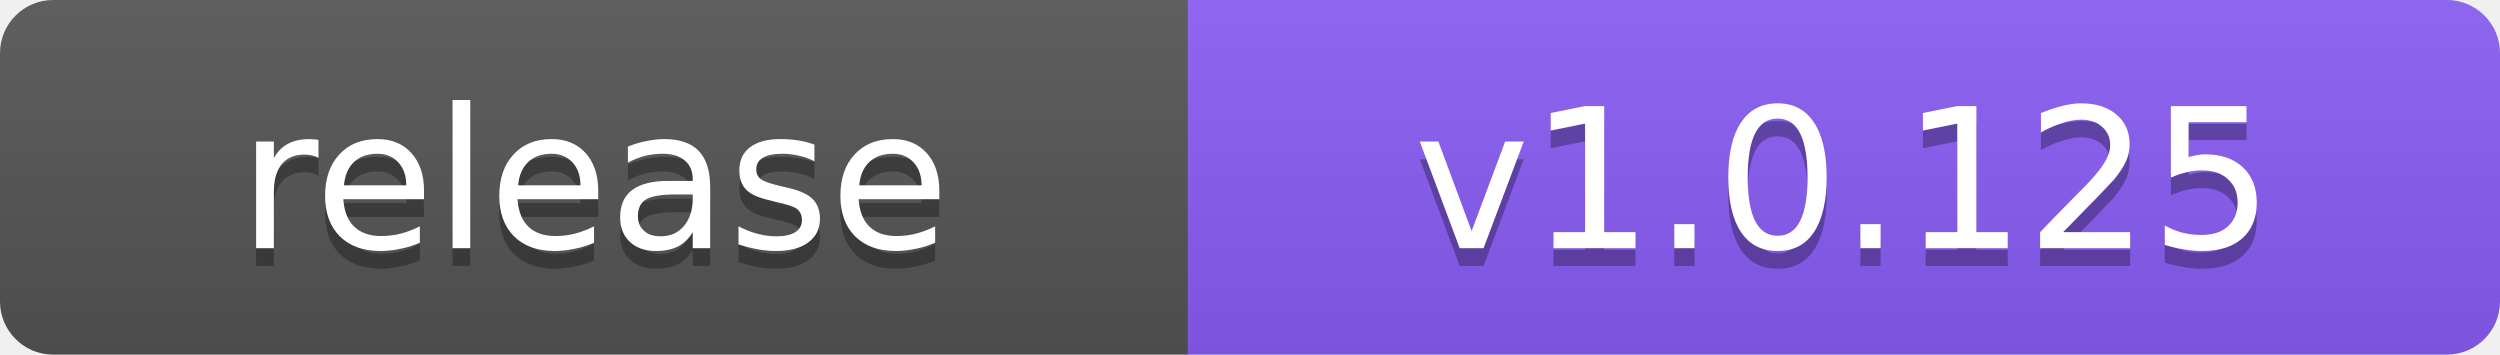
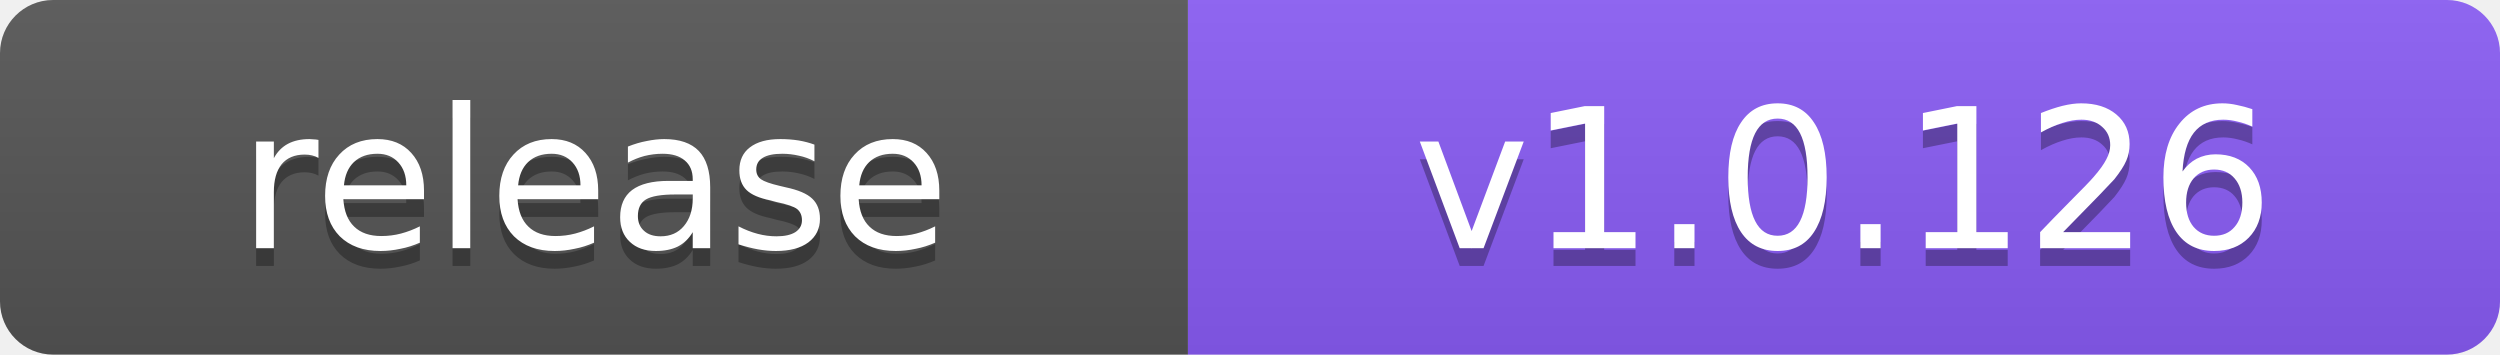
- <svg xmlns="http://www.w3.org/2000/svg" width="141" height="20" role="img" aria-label="release: v1.0.125">
+ <svg xmlns="http://www.w3.org/2000/svg" width="141" height="20" role="img" aria-label="release: v1.0.126">
  <linearGradient id="s" x2="0" y2="100%">
    <stop offset="0" stop-color="#bbb" stop-opacity=".1" />
    <stop offset="1" stop-opacity=".1" />
  </linearGradient>
  <clipPath id="r">
    <rect width="141" height="20" rx="3" fill="#fff" />
  </clipPath>
  <g clip-path="url(#r)">
    <rect width="67" height="20" fill="#555" />
    <rect x="67" width="74" height="20" fill="#8a5cf6" />
    <rect width="141" height="20" fill="url(#s)" />
  </g>
  <g fill="#fff" text-anchor="middle" font-family="Verdana,Geneva,DejaVu Sans,sans-serif" font-size="11">
    <text x="33.5" y="15" fill="#010101" fill-opacity=".3">release</text>
    <text x="33.5" y="14">release</text>
-     <text x="104.0" y="15" fill="#010101" fill-opacity=".3">v1.0.125</text>
-     <text x="104.0" y="14">v1.0.125</text>
+     <text x="104.0" y="15" fill="#010101" fill-opacity=".3">v1.0.126</text>
+     <text x="104.0" y="14">v1.0.126</text>
  </g>
</svg>
